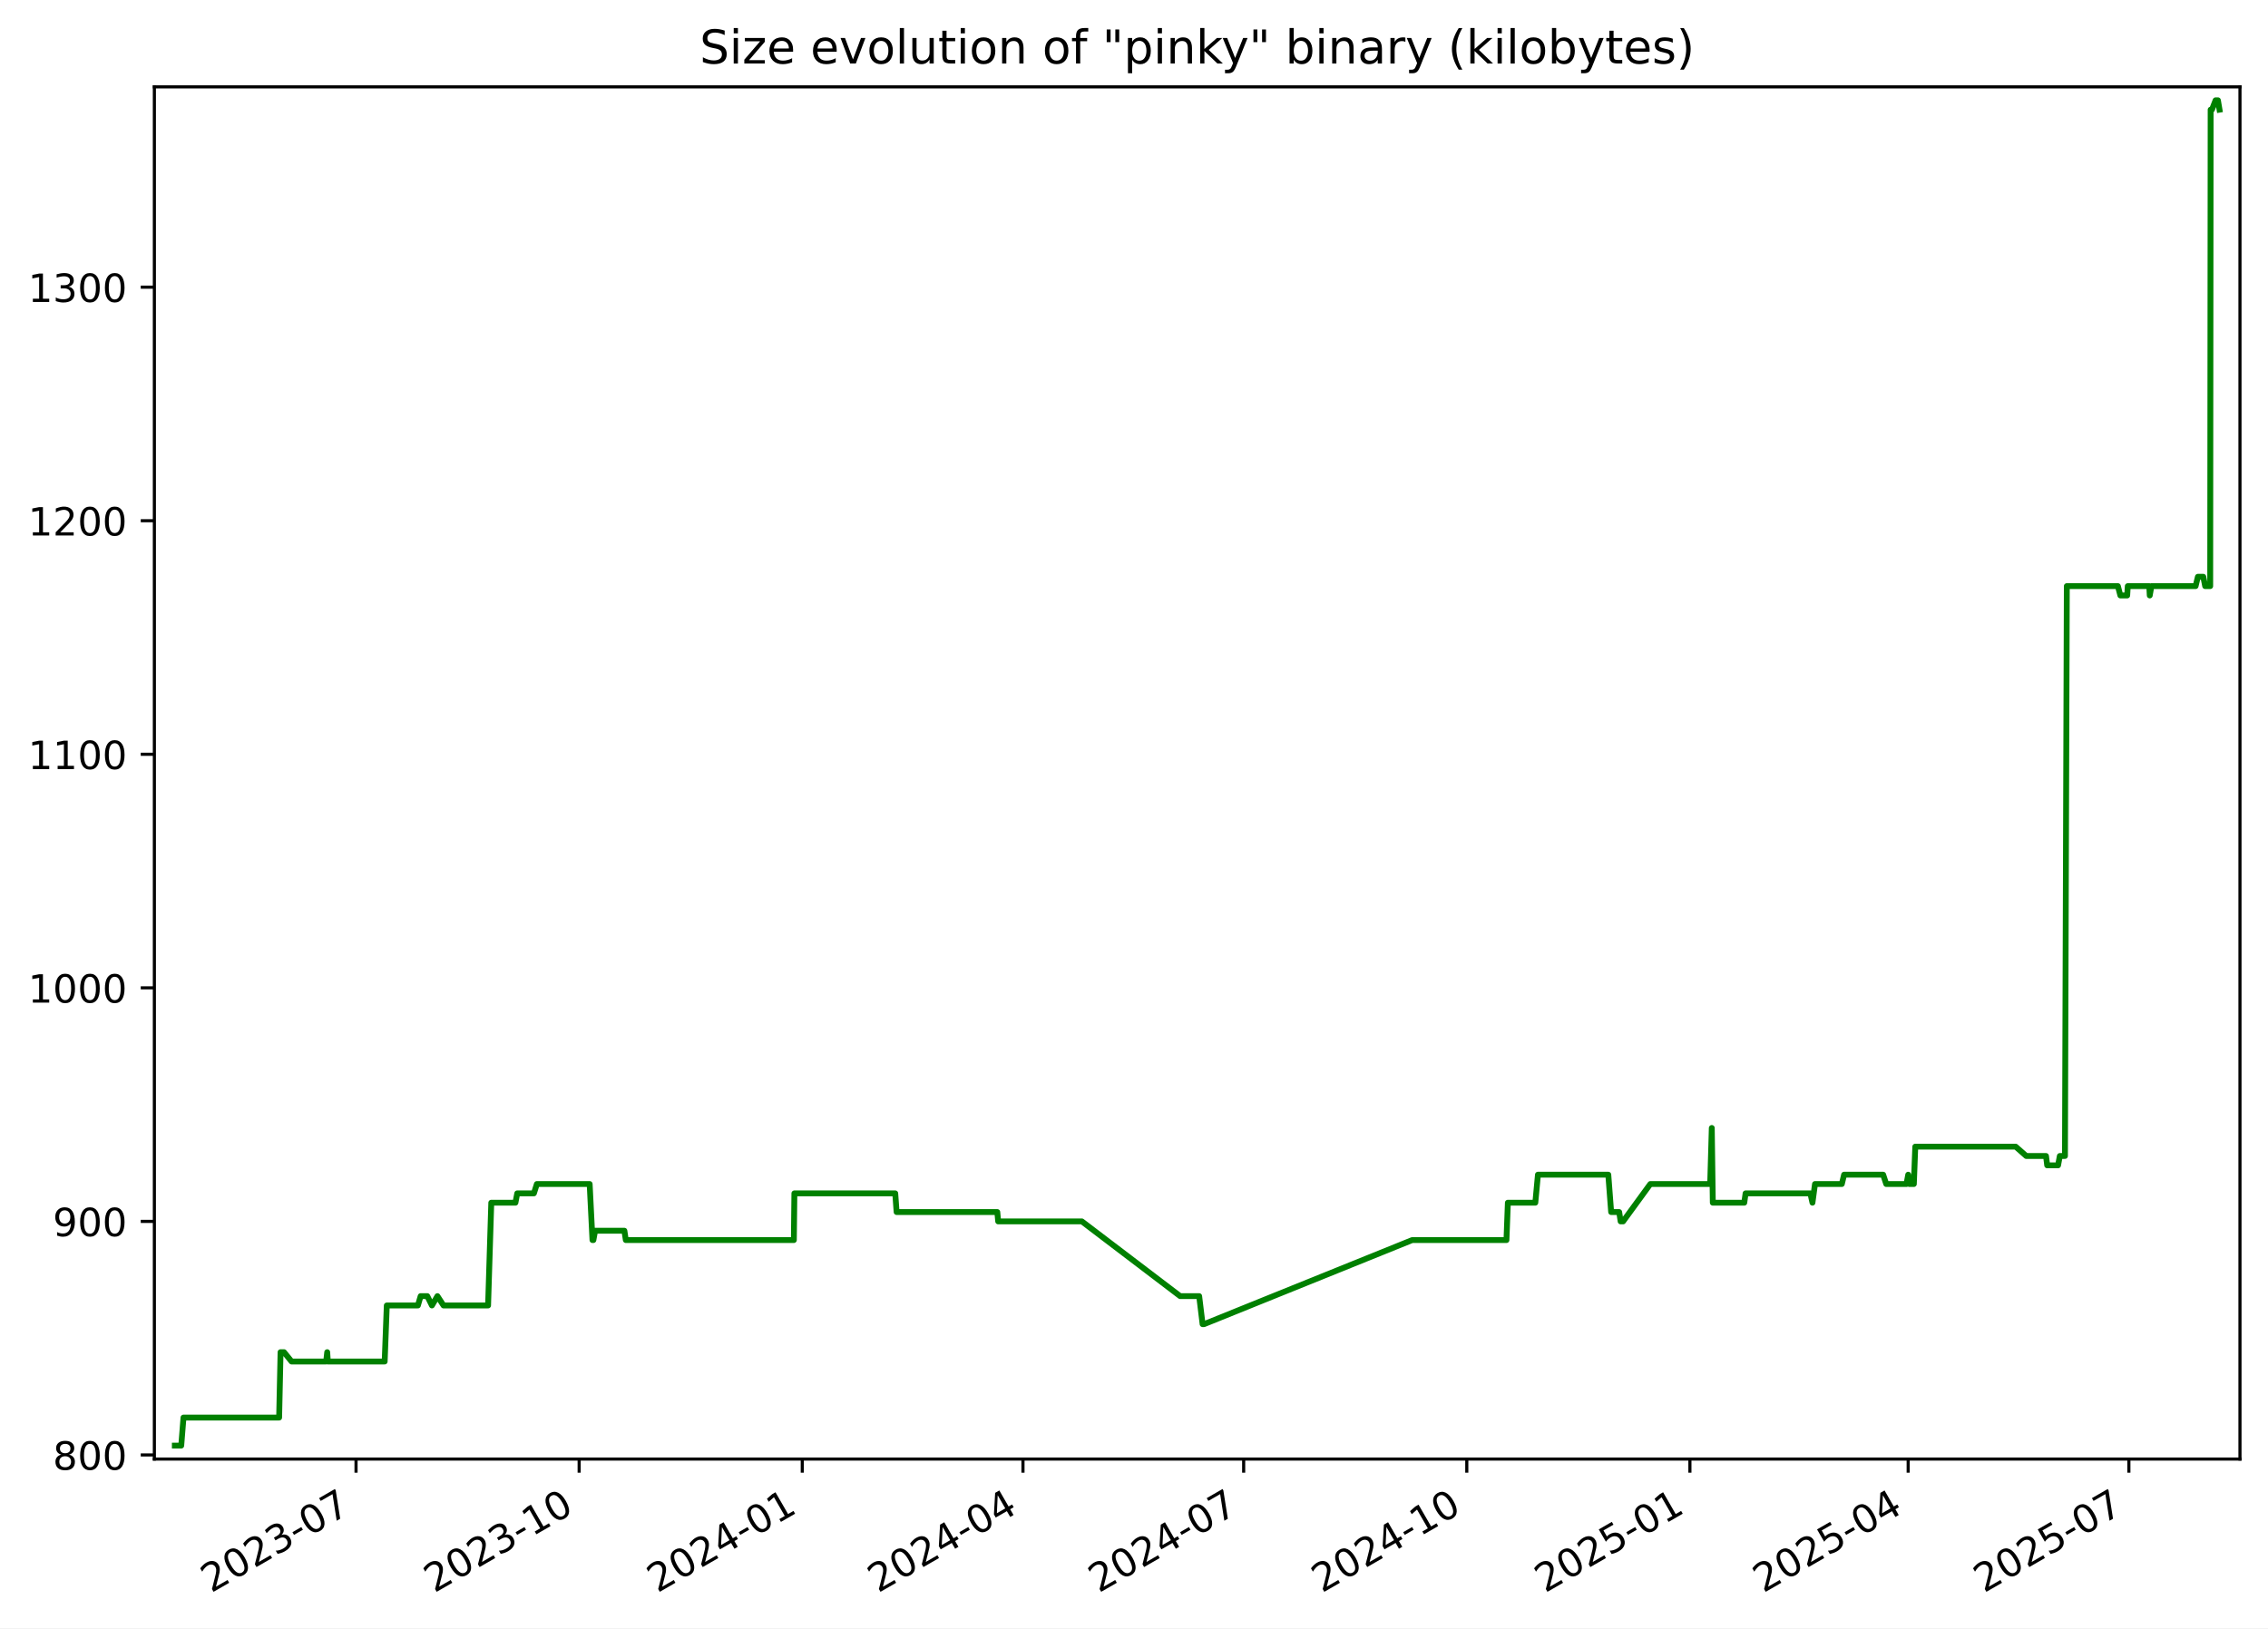
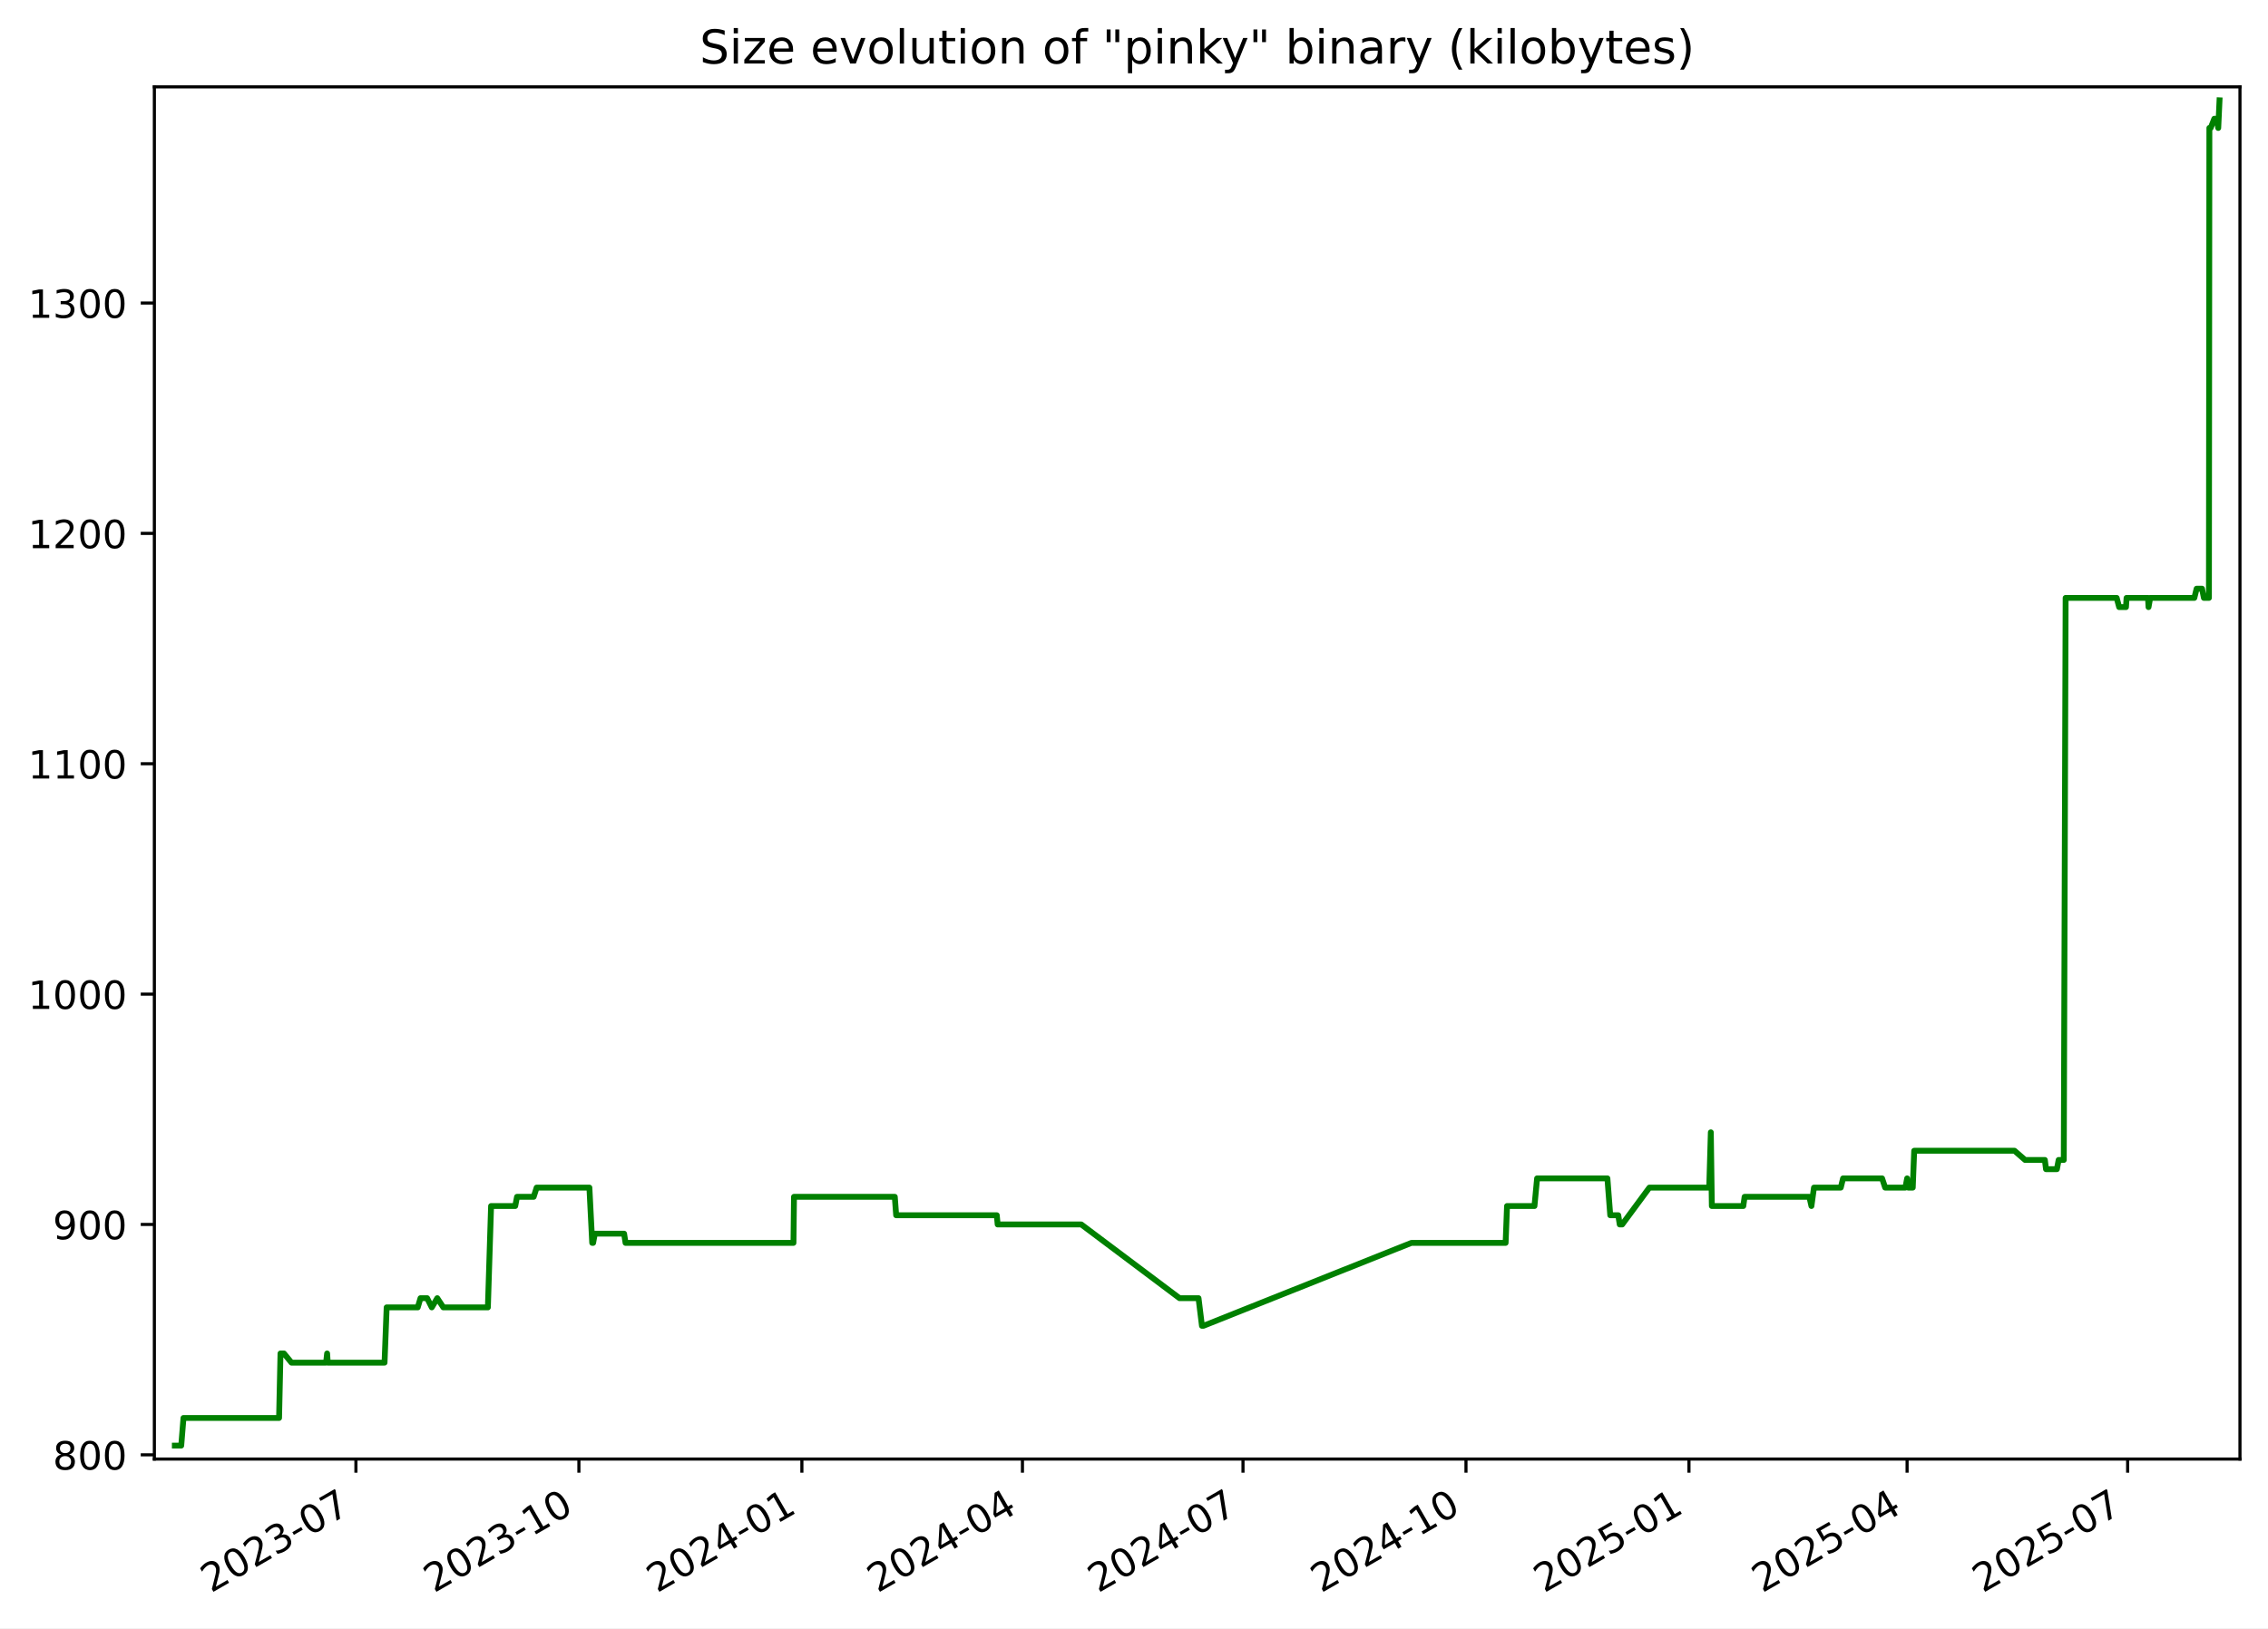
<svg xmlns="http://www.w3.org/2000/svg" xmlns:xlink="http://www.w3.org/1999/xlink" width="582.53pt" height="418.303pt" viewBox="0 0 582.53 418.303" version="1.1">
  <defs>
    <style type="text/css">*{stroke-linejoin: round; stroke-linecap: butt}</style>
  </defs>
  <g id="figure_1">
    <g id="patch_1">
      <path d="M -0 418.303  L 582.53 418.303  L 582.53 0  L -0 0  z " style="fill: #ffffff" />
    </g>
    <g id="axes_1">
      <g id="patch_2">
        <path d="M 39.65 374.83  L 575.33 374.83  L 575.33 22.318  L 39.65 22.318  z " style="fill: #ffffff" />
      </g>
      <g id="matplotlib.axis_1">
        <g id="xtick_1">
          <g id="line2d_1">
            <defs>
-               <path id="m94efa4497b" d="M 0 0  L 0 3.5  " style="stroke: #000000; stroke-width: 0.8" />
+               <path id="m13ea862fa1" d="M 0 0  L 0 3.5  " style="stroke: #000000; stroke-width: 0.8" />
            </defs>
            <g>
-               <use xlink:href="#m94efa4497b" x="91.446" y="374.83" style="stroke: #000000; stroke-width: 0.8" />
+               <use xlink:href="#m13ea862fa1" x="91.417" y="374.83" style="stroke: #000000; stroke-width: 0.8" />
            </g>
          </g>
          <g id="text_1">
-             <g transform="translate(54.22134 409.302) rotate(-30) scale(0.1 -0.1)">
+             <g transform="translate(54.19226 409.302) rotate(-30) scale(0.1 -0.1)">
              <defs>
                <path id="DejaVuSans-32" d="M 1228 531  L 3431 531  L 3431 0  L 469 0  L 469 531  Q 828 903 1448 1529  Q 2069 2156 2228 2338  Q 2531 2678 2651 2914  Q 2772 3150 2772 3378  Q 2772 3750 2511 3984  Q 2250 4219 1831 4219  Q 1534 4219 1204 4116  Q 875 4013 500 3803  L 500 4441  Q 881 4594 1212 4672  Q 1544 4750 1819 4750  Q 2544 4750 2975 4387  Q 3406 4025 3406 3419  Q 3406 3131 3298 2873  Q 3191 2616 2906 2266  Q 2828 2175 2409 1742  Q 1991 1309 1228 531  z " transform="scale(0.015625)" />
                <path id="DejaVuSans-30" d="M 2034 4250  Q 1547 4250 1301 3770  Q 1056 3291 1056 2328  Q 1056 1369 1301 889  Q 1547 409 2034 409  Q 2525 409 2770 889  Q 3016 1369 3016 2328  Q 3016 3291 2770 3770  Q 2525 4250 2034 4250  z M 2034 4750  Q 2819 4750 3233 4129  Q 3647 3509 3647 2328  Q 3647 1150 3233 529  Q 2819 -91 2034 -91  Q 1250 -91 836 529  Q 422 1150 422 2328  Q 422 3509 836 4129  Q 1250 4750 2034 4750  z " transform="scale(0.015625)" />
                <path id="DejaVuSans-33" d="M 2597 2516  Q 3050 2419 3304 2112  Q 3559 1806 3559 1356  Q 3559 666 3084 287  Q 2609 -91 1734 -91  Q 1441 -91 1130 -33  Q 819 25 488 141  L 488 750  Q 750 597 1062 519  Q 1375 441 1716 441  Q 2309 441 2620 675  Q 2931 909 2931 1356  Q 2931 1769 2642 2001  Q 2353 2234 1838 2234  L 1294 2234  L 1294 2753  L 1863 2753  Q 2328 2753 2575 2939  Q 2822 3125 2822 3475  Q 2822 3834 2567 4026  Q 2313 4219 1838 4219  Q 1578 4219 1281 4162  Q 984 4106 628 3988  L 628 4550  Q 988 4650 1302 4700  Q 1616 4750 1894 4750  Q 2613 4750 3031 4423  Q 3450 4097 3450 3541  Q 3450 3153 3228 2886  Q 3006 2619 2597 2516  z " transform="scale(0.015625)" />
                <path id="DejaVuSans-2d" d="M 313 2009  L 1997 2009  L 1997 1497  L 313 1497  L 313 2009  z " transform="scale(0.015625)" />
                <path id="DejaVuSans-37" d="M 525 4666  L 3525 4666  L 3525 4397  L 1831 0  L 1172 0  L 2766 4134  L 525 4134  L 525 4666  z " transform="scale(0.015625)" />
              </defs>
              <use xlink:href="#DejaVuSans-32" />
              <use xlink:href="#DejaVuSans-30" x="63.623" />
              <use xlink:href="#DejaVuSans-32" x="127.246" />
              <use xlink:href="#DejaVuSans-33" x="190.869" />
              <use xlink:href="#DejaVuSans-2d" x="254.492" />
              <use xlink:href="#DejaVuSans-30" x="290.576" />
              <use xlink:href="#DejaVuSans-37" x="354.199" />
            </g>
          </g>
        </g>
        <g id="xtick_2">
          <g id="line2d_2">
            <g>
-               <use xlink:href="#m94efa4497b" x="148.754" y="374.83" style="stroke: #000000; stroke-width: 0.8" />
+               <use xlink:href="#m13ea862fa1" x="148.689" y="374.83" style="stroke: #000000; stroke-width: 0.8" />
            </g>
          </g>
          <g id="text_2">
-             <g transform="translate(111.5293 409.302) rotate(-30) scale(0.1 -0.1)">
+             <g transform="translate(111.4644 409.302) rotate(-30) scale(0.1 -0.1)">
              <defs>
                <path id="DejaVuSans-31" d="M 794 531  L 1825 531  L 1825 4091  L 703 3866  L 703 4441  L 1819 4666  L 2450 4666  L 2450 531  L 3481 531  L 3481 0  L 794 0  L 794 531  z " transform="scale(0.015625)" />
              </defs>
              <use xlink:href="#DejaVuSans-32" />
              <use xlink:href="#DejaVuSans-30" x="63.623" />
              <use xlink:href="#DejaVuSans-32" x="127.246" />
              <use xlink:href="#DejaVuSans-33" x="190.869" />
              <use xlink:href="#DejaVuSans-2d" x="254.492" />
              <use xlink:href="#DejaVuSans-31" x="290.576" />
              <use xlink:href="#DejaVuSans-30" x="354.199" />
            </g>
          </g>
        </g>
        <g id="xtick_3">
          <g id="line2d_3">
            <g>
-               <use xlink:href="#m94efa4497b" x="206.062" y="374.83" style="stroke: #000000; stroke-width: 0.8" />
+               <use xlink:href="#m13ea862fa1" x="205.961" y="374.83" style="stroke: #000000; stroke-width: 0.8" />
            </g>
          </g>
          <g id="text_3">
-             <g transform="translate(168.8373 409.302) rotate(-30) scale(0.1 -0.1)">
+             <g transform="translate(168.7366 409.302) rotate(-30) scale(0.1 -0.1)">
              <defs>
                <path id="DejaVuSans-34" d="M 2419 4116  L 825 1625  L 2419 1625  L 2419 4116  z M 2253 4666  L 3047 4666  L 3047 1625  L 3713 1625  L 3713 1100  L 3047 1100  L 3047 0  L 2419 0  L 2419 1100  L 313 1100  L 313 1709  L 2253 4666  z " transform="scale(0.015625)" />
              </defs>
              <use xlink:href="#DejaVuSans-32" />
              <use xlink:href="#DejaVuSans-30" x="63.623" />
              <use xlink:href="#DejaVuSans-32" x="127.246" />
              <use xlink:href="#DejaVuSans-34" x="190.869" />
              <use xlink:href="#DejaVuSans-2d" x="254.492" />
              <use xlink:href="#DejaVuSans-30" x="290.576" />
              <use xlink:href="#DejaVuSans-31" x="354.199" />
            </g>
          </g>
        </g>
        <g id="xtick_4">
          <g id="line2d_4">
            <g>
-               <use xlink:href="#m94efa4497b" x="262.747" y="374.83" style="stroke: #000000; stroke-width: 0.8" />
+               <use xlink:href="#m13ea862fa1" x="262.611" y="374.83" style="stroke: #000000; stroke-width: 0.8" />
            </g>
          </g>
          <g id="text_4">
-             <g transform="translate(225.5223 409.302) rotate(-30) scale(0.1 -0.1)">
+             <g transform="translate(225.3862 409.302) rotate(-30) scale(0.1 -0.1)">
              <use xlink:href="#DejaVuSans-32" />
              <use xlink:href="#DejaVuSans-30" x="63.623" />
              <use xlink:href="#DejaVuSans-32" x="127.246" />
              <use xlink:href="#DejaVuSans-34" x="190.869" />
              <use xlink:href="#DejaVuSans-2d" x="254.492" />
              <use xlink:href="#DejaVuSans-30" x="290.576" />
              <use xlink:href="#DejaVuSans-34" x="354.199" />
            </g>
          </g>
        </g>
        <g id="xtick_5">
          <g id="line2d_5">
            <g>
-               <use xlink:href="#m94efa4497b" x="319.432" y="374.83" style="stroke: #000000; stroke-width: 0.8" />
+               <use xlink:href="#m13ea862fa1" x="319.261" y="374.83" style="stroke: #000000; stroke-width: 0.8" />
            </g>
          </g>
          <g id="text_5">
-             <g transform="translate(282.2074 409.302) rotate(-30) scale(0.1 -0.1)">
+             <g transform="translate(282.0359 409.302) rotate(-30) scale(0.1 -0.1)">
              <use xlink:href="#DejaVuSans-32" />
              <use xlink:href="#DejaVuSans-30" x="63.623" />
              <use xlink:href="#DejaVuSans-32" x="127.246" />
              <use xlink:href="#DejaVuSans-34" x="190.869" />
              <use xlink:href="#DejaVuSans-2d" x="254.492" />
              <use xlink:href="#DejaVuSans-30" x="290.576" />
              <use xlink:href="#DejaVuSans-37" x="354.199" />
            </g>
          </g>
        </g>
        <g id="xtick_6">
          <g id="line2d_6">
            <g>
-               <use xlink:href="#m94efa4497b" x="376.74" y="374.83" style="stroke: #000000; stroke-width: 0.8" />
+               <use xlink:href="#m13ea862fa1" x="376.533" y="374.83" style="stroke: #000000; stroke-width: 0.8" />
            </g>
          </g>
          <g id="text_6">
-             <g transform="translate(339.5153 409.302) rotate(-30) scale(0.1 -0.1)">
+             <g transform="translate(339.308 409.302) rotate(-30) scale(0.1 -0.1)">
              <use xlink:href="#DejaVuSans-32" />
              <use xlink:href="#DejaVuSans-30" x="63.623" />
              <use xlink:href="#DejaVuSans-32" x="127.246" />
              <use xlink:href="#DejaVuSans-34" x="190.869" />
              <use xlink:href="#DejaVuSans-2d" x="254.492" />
              <use xlink:href="#DejaVuSans-31" x="290.576" />
              <use xlink:href="#DejaVuSans-30" x="354.199" />
            </g>
          </g>
        </g>
        <g id="xtick_7">
          <g id="line2d_7">
            <g>
-               <use xlink:href="#m94efa4497b" x="434.048" y="374.83" style="stroke: #000000; stroke-width: 0.8" />
+               <use xlink:href="#m13ea862fa1" x="433.805" y="374.83" style="stroke: #000000; stroke-width: 0.8" />
            </g>
          </g>
          <g id="text_7">
-             <g transform="translate(396.8233 409.302) rotate(-30) scale(0.1 -0.1)">
+             <g transform="translate(396.5802 409.302) rotate(-30) scale(0.1 -0.1)">
              <defs>
                <path id="DejaVuSans-35" d="M 691 4666  L 3169 4666  L 3169 4134  L 1269 4134  L 1269 2991  Q 1406 3038 1543 3061  Q 1681 3084 1819 3084  Q 2600 3084 3056 2656  Q 3513 2228 3513 1497  Q 3513 744 3044 326  Q 2575 -91 1722 -91  Q 1428 -91 1123 -41  Q 819 9 494 109  L 494 744  Q 775 591 1075 516  Q 1375 441 1709 441  Q 2250 441 2565 725  Q 2881 1009 2881 1497  Q 2881 1984 2565 2268  Q 2250 2553 1709 2553  Q 1456 2553 1204 2497  Q 953 2441 691 2322  L 691 4666  z " transform="scale(0.015625)" />
              </defs>
              <use xlink:href="#DejaVuSans-32" />
              <use xlink:href="#DejaVuSans-30" x="63.623" />
              <use xlink:href="#DejaVuSans-32" x="127.246" />
              <use xlink:href="#DejaVuSans-35" x="190.869" />
              <use xlink:href="#DejaVuSans-2d" x="254.492" />
              <use xlink:href="#DejaVuSans-30" x="290.576" />
              <use xlink:href="#DejaVuSans-31" x="354.199" />
            </g>
          </g>
        </g>
        <g id="xtick_8">
          <g id="line2d_8">
            <g>
-               <use xlink:href="#m94efa4497b" x="490.11" y="374.83" style="stroke: #000000; stroke-width: 0.8" />
+               <use xlink:href="#m13ea862fa1" x="489.832" y="374.83" style="stroke: #000000; stroke-width: 0.8" />
            </g>
          </g>
          <g id="text_8">
-             <g transform="translate(452.8854 409.302) rotate(-30) scale(0.1 -0.1)">
+             <g transform="translate(452.6073 409.302) rotate(-30) scale(0.1 -0.1)">
              <use xlink:href="#DejaVuSans-32" />
              <use xlink:href="#DejaVuSans-30" x="63.623" />
              <use xlink:href="#DejaVuSans-32" x="127.246" />
              <use xlink:href="#DejaVuSans-35" x="190.869" />
              <use xlink:href="#DejaVuSans-2d" x="254.492" />
              <use xlink:href="#DejaVuSans-30" x="290.576" />
              <use xlink:href="#DejaVuSans-34" x="354.199" />
            </g>
          </g>
        </g>
        <g id="xtick_9">
          <g id="line2d_9">
            <g>
-               <use xlink:href="#m94efa4497b" x="546.795" y="374.83" style="stroke: #000000; stroke-width: 0.8" />
+               <use xlink:href="#m13ea862fa1" x="546.482" y="374.83" style="stroke: #000000; stroke-width: 0.8" />
            </g>
          </g>
          <g id="text_9">
-             <g transform="translate(509.5705 409.302) rotate(-30) scale(0.1 -0.1)">
+             <g transform="translate(509.2569 409.302) rotate(-30) scale(0.1 -0.1)">
              <use xlink:href="#DejaVuSans-32" />
              <use xlink:href="#DejaVuSans-30" x="63.623" />
              <use xlink:href="#DejaVuSans-32" x="127.246" />
              <use xlink:href="#DejaVuSans-35" x="190.869" />
              <use xlink:href="#DejaVuSans-2d" x="254.492" />
              <use xlink:href="#DejaVuSans-30" x="290.576" />
              <use xlink:href="#DejaVuSans-37" x="354.199" />
            </g>
          </g>
        </g>
      </g>
      <g id="matplotlib.axis_2">
        <g id="ytick_1">
          <g id="line2d_10">
            <defs>
-               <path id="m22da57ebf4" d="M 0 0  L -3.5 0  " style="stroke: #000000; stroke-width: 0.8" />
+               <path id="me4a9ee851f" d="M 0 0  L -3.5 0  " style="stroke: #000000; stroke-width: 0.8" />
            </defs>
            <g>
-               <use xlink:href="#m22da57ebf4" x="39.65" y="373.774" style="stroke: #000000; stroke-width: 0.8" />
+               <use xlink:href="#me4a9ee851f" x="39.65" y="373.741" style="stroke: #000000; stroke-width: 0.8" />
            </g>
          </g>
          <g id="text_10">
-             <g transform="translate(13.5625 377.5733) scale(0.1 -0.1)">
+             <g transform="translate(13.5625 377.5405) scale(0.1 -0.1)">
              <defs>
                <path id="DejaVuSans-38" d="M 2034 2216  Q 1584 2216 1326 1975  Q 1069 1734 1069 1313  Q 1069 891 1326 650  Q 1584 409 2034 409  Q 2484 409 2743 651  Q 3003 894 3003 1313  Q 3003 1734 2745 1975  Q 2488 2216 2034 2216  z M 1403 2484  Q 997 2584 770 2862  Q 544 3141 544 3541  Q 544 4100 942 4425  Q 1341 4750 2034 4750  Q 2731 4750 3128 4425  Q 3525 4100 3525 3541  Q 3525 3141 3298 2862  Q 3072 2584 2669 2484  Q 3125 2378 3379 2068  Q 3634 1759 3634 1313  Q 3634 634 3220 271  Q 2806 -91 2034 -91  Q 1263 -91 848 271  Q 434 634 434 1313  Q 434 1759 690 2068  Q 947 2378 1403 2484  z M 1172 3481  Q 1172 3119 1398 2916  Q 1625 2713 2034 2713  Q 2441 2713 2670 2916  Q 2900 3119 2900 3481  Q 2900 3844 2670 4047  Q 2441 4250 2034 4250  Q 1625 4250 1398 4047  Q 1172 3844 1172 3481  z " transform="scale(0.015625)" />
              </defs>
              <use xlink:href="#DejaVuSans-38" />
              <use xlink:href="#DejaVuSans-30" x="63.623" />
              <use xlink:href="#DejaVuSans-30" x="127.246" />
            </g>
          </g>
        </g>
        <g id="ytick_2">
          <g id="line2d_11">
            <g>
-               <use xlink:href="#m22da57ebf4" x="39.65" y="313.774" style="stroke: #000000; stroke-width: 0.8" />
+               <use xlink:href="#me4a9ee851f" x="39.65" y="314.563" style="stroke: #000000; stroke-width: 0.8" />
            </g>
          </g>
          <g id="text_11">
-             <g transform="translate(13.5625 317.5733) scale(0.1 -0.1)">
+             <g transform="translate(13.5625 318.3624) scale(0.1 -0.1)">
              <defs>
                <path id="DejaVuSans-39" d="M 703 97  L 703 672  Q 941 559 1184 500  Q 1428 441 1663 441  Q 2288 441 2617 861  Q 2947 1281 2994 2138  Q 2813 1869 2534 1725  Q 2256 1581 1919 1581  Q 1219 1581 811 2004  Q 403 2428 403 3163  Q 403 3881 828 4315  Q 1253 4750 1959 4750  Q 2769 4750 3195 4129  Q 3622 3509 3622 2328  Q 3622 1225 3098 567  Q 2575 -91 1691 -91  Q 1453 -91 1209 -44  Q 966 3 703 97  z M 1959 2075  Q 2384 2075 2632 2365  Q 2881 2656 2881 3163  Q 2881 3666 2632 3958  Q 2384 4250 1959 4250  Q 1534 4250 1286 3958  Q 1038 3666 1038 3163  Q 1038 2656 1286 2365  Q 1534 2075 1959 2075  z " transform="scale(0.015625)" />
              </defs>
              <use xlink:href="#DejaVuSans-39" />
              <use xlink:href="#DejaVuSans-30" x="63.623" />
              <use xlink:href="#DejaVuSans-30" x="127.246" />
            </g>
          </g>
        </g>
        <g id="ytick_3">
          <g id="line2d_12">
            <g>
-               <use xlink:href="#m22da57ebf4" x="39.65" y="253.774" style="stroke: #000000; stroke-width: 0.8" />
+               <use xlink:href="#me4a9ee851f" x="39.65" y="255.385" style="stroke: #000000; stroke-width: 0.8" />
            </g>
          </g>
          <g id="text_12">
-             <g transform="translate(7.2 257.5733) scale(0.1 -0.1)">
+             <g transform="translate(7.2 259.1843) scale(0.1 -0.1)">
              <use xlink:href="#DejaVuSans-31" />
              <use xlink:href="#DejaVuSans-30" x="63.623" />
              <use xlink:href="#DejaVuSans-30" x="127.246" />
              <use xlink:href="#DejaVuSans-30" x="190.869" />
            </g>
          </g>
        </g>
        <g id="ytick_4">
          <g id="line2d_13">
            <g>
-               <use xlink:href="#m22da57ebf4" x="39.65" y="193.774" style="stroke: #000000; stroke-width: 0.8" />
+               <use xlink:href="#me4a9ee851f" x="39.65" y="196.207" style="stroke: #000000; stroke-width: 0.8" />
            </g>
          </g>
          <g id="text_13">
-             <g transform="translate(7.2 197.5733) scale(0.1 -0.1)">
+             <g transform="translate(7.2 200.0062) scale(0.1 -0.1)">
              <use xlink:href="#DejaVuSans-31" />
              <use xlink:href="#DejaVuSans-31" x="63.623" />
              <use xlink:href="#DejaVuSans-30" x="127.246" />
              <use xlink:href="#DejaVuSans-30" x="190.869" />
            </g>
          </g>
        </g>
        <g id="ytick_5">
          <g id="line2d_14">
            <g>
-               <use xlink:href="#m22da57ebf4" x="39.65" y="133.774" style="stroke: #000000; stroke-width: 0.8" />
+               <use xlink:href="#me4a9ee851f" x="39.65" y="137.029" style="stroke: #000000; stroke-width: 0.8" />
            </g>
          </g>
          <g id="text_14">
-             <g transform="translate(7.2 137.5733) scale(0.1 -0.1)">
+             <g transform="translate(7.2 140.8281) scale(0.1 -0.1)">
              <use xlink:href="#DejaVuSans-31" />
              <use xlink:href="#DejaVuSans-32" x="63.623" />
              <use xlink:href="#DejaVuSans-30" x="127.246" />
              <use xlink:href="#DejaVuSans-30" x="190.869" />
            </g>
          </g>
        </g>
        <g id="ytick_6">
          <g id="line2d_15">
            <g>
-               <use xlink:href="#m22da57ebf4" x="39.65" y="73.774" style="stroke: #000000; stroke-width: 0.8" />
+               <use xlink:href="#me4a9ee851f" x="39.65" y="77.851" style="stroke: #000000; stroke-width: 0.8" />
            </g>
          </g>
          <g id="text_15">
-             <g transform="translate(7.2 77.57334) scale(0.1 -0.1)">
+             <g transform="translate(7.2 81.65006) scale(0.1 -0.1)">
              <use xlink:href="#DejaVuSans-31" />
              <use xlink:href="#DejaVuSans-33" x="63.623" />
              <use xlink:href="#DejaVuSans-30" x="127.246" />
              <use xlink:href="#DejaVuSans-30" x="190.869" />
            </g>
          </g>
        </g>
      </g>
      <g id="line2d_16">
-         <path d="M 44.902 371.374  L 46.551 371.374  L 47.128 364.174  L 71.695 364.174  L 72.06 347.374  L 72.95 347.374  L 74.892 349.774  L 83.779 349.774  L 84.044 347.374  L 84.201 349.774  L 98.803 349.774  L 99.345 335.374  L 107.335 335.374  L 108.042 332.974  L 109.747 332.974  L 110.941 335.374  L 112.353 332.974  L 113.918 335.374  L 125.363 335.374  L 126.183 308.974  L 132.39 308.974  L 132.848 306.574  L 137.132 306.574  L 137.893 304.174  L 151.452 304.174  L 152.174 318.574  L 152.411 318.574  L 152.848 316.174  L 160.374 316.174  L 160.739 318.574  L 203.9 318.574  L 204.035 306.574  L 229.942 306.574  L 230.291 311.374  L 256.156 311.374  L 256.378 313.774  L 277.872 313.774  L 303.119 332.974  L 308.005 332.974  L 308.883 340.174  L 309.262 340.174  L 362.715 318.574  L 386.929 318.574  L 387.291 308.974  L 394.343 308.974  L 395.016 301.774  L 413.088 301.774  L 413.82 311.374  L 415.882 311.374  L 416.253 313.774  L 416.886 313.774  L 423.883 304.174  L 439.253 304.174  L 439.668 289.774  L 439.93 308.974  L 448.013 308.974  L 448.347 306.574  L 464.983 306.574  L 465.523 308.974  L 466.177 304.174  L 473.066 304.174  L 473.652 301.774  L 483.684 301.774  L 484.471 304.174  L 489.672 304.174  L 490.121 301.774  L 490.397 304.174  L 491.567 304.174  L 491.934 294.574  L 517.72 294.574  L 520.441 296.974  L 525.516 296.974  L 525.815 299.374  L 528.609 299.374  L 529.06 296.974  L 530.382 296.974  L 530.855 150.574  L 543.975 150.574  L 544.611 152.974  L 546.367 152.974  L 546.513 150.574  L 552.035 150.574  L 552.16 152.974  L 552.588 150.574  L 563.934 150.574  L 564.522 148.174  L 565.91 148.174  L 566.393 150.574  L 567.686 150.574  L 567.797 28.174  L 568.133 28.174  L 569.062 25.774  L 569.673 25.774  L 570.078 28.174  L 570.078 28.174  " clip-path="url(#p3abb5793bd)" style="fill: none; stroke: #008000; stroke-width: 1.5; stroke-linecap: square" />
+         <path d="M 44.902 371.374  L 46.55 371.374  L 47.126 364.273  L 71.679 364.273  L 72.043 347.703  L 72.933 347.703  L 74.873 350.07  L 83.755 350.07  L 84.019 347.703  L 84.177 350.07  L 98.769 350.07  L 99.311 335.867  L 107.296 335.867  L 108.003 333.5  L 109.706 333.5  L 110.9 335.867  L 112.311 333.5  L 113.875 335.867  L 125.312 335.867  L 126.132 309.829  L 132.336 309.829  L 132.793 307.462  L 137.074 307.462  L 137.835 305.095  L 151.385 305.095  L 152.107 319.297  L 152.343 319.297  L 152.781 316.93  L 160.301 316.93  L 160.667 319.297  L 203.801 319.297  L 203.935 307.462  L 229.826 307.462  L 230.176 312.196  L 256.024 312.196  L 256.246 314.563  L 277.727 314.563  L 302.958 333.5  L 307.841 333.5  L 308.718 340.602  L 309.097 340.602  L 362.517 319.297  L 386.715 319.297  L 387.078 309.829  L 394.124 309.829  L 394.798 302.728  L 412.858 302.728  L 413.589 312.196  L 415.651 312.196  L 416.021 314.563  L 416.654 314.563  L 423.646 305.095  L 439.007 305.095  L 439.422 290.892  L 439.683 309.829  L 447.762 309.829  L 448.095 307.462  L 464.72 307.462  L 465.26 309.829  L 465.914 305.095  L 472.798 305.095  L 473.384 302.728  L 483.41 302.728  L 484.197 305.095  L 489.394 305.095  L 489.843 302.728  L 490.119 305.095  L 491.288 305.095  L 491.655 295.626  L 517.424 295.626  L 520.144 297.993  L 525.216 297.993  L 525.515 300.36  L 528.307 300.36  L 528.757 297.993  L 530.079 297.993  L 530.551 153.599  L 543.663 153.599  L 544.299 155.966  L 546.054 155.966  L 546.2 153.599  L 551.718 153.599  L 551.843 155.966  L 552.271 153.599  L 563.61 153.599  L 564.198 151.232  L 565.584 151.232  L 566.067 153.599  L 567.36 153.599  L 567.471 32.875  L 567.806 32.875  L 568.734 30.508  L 569.346 30.508  L 569.75 32.875  L 570.078 25.774  L 570.078 25.774  " clip-path="url(#pd708cbfab3)" style="fill: none; stroke: #008000; stroke-width: 1.5; stroke-linecap: square" />
      </g>
      <g id="patch_3">
        <path d="M 39.65 374.83  L 39.65 22.318  " style="fill: none; stroke: #000000; stroke-width: 0.8; stroke-linejoin: miter; stroke-linecap: square" />
      </g>
      <g id="patch_4">
        <path d="M 575.33 374.83  L 575.33 22.318  " style="fill: none; stroke: #000000; stroke-width: 0.8; stroke-linejoin: miter; stroke-linecap: square" />
      </g>
      <g id="patch_5">
        <path d="M 39.65 374.83  L 575.33 374.83  " style="fill: none; stroke: #000000; stroke-width: 0.8; stroke-linejoin: miter; stroke-linecap: square" />
      </g>
      <g id="patch_6">
        <path d="M 39.65 22.318  L 575.33 22.318  " style="fill: none; stroke: #000000; stroke-width: 0.8; stroke-linejoin: miter; stroke-linecap: square" />
      </g>
      <g id="text_16">
        <g transform="translate(179.7078 16.31812) scale(0.12 -0.12)">
          <defs>
            <path id="DejaVuSans-53" d="M 3425 4513  L 3425 3897  Q 3066 4069 2747 4153  Q 2428 4238 2131 4238  Q 1616 4238 1336 4038  Q 1056 3838 1056 3469  Q 1056 3159 1242 3001  Q 1428 2844 1947 2747  L 2328 2669  Q 3034 2534 3370 2195  Q 3706 1856 3706 1288  Q 3706 609 3251 259  Q 2797 -91 1919 -91  Q 1588 -91 1214 -16  Q 841 59 441 206  L 441 856  Q 825 641 1194 531  Q 1563 422 1919 422  Q 2459 422 2753 634  Q 3047 847 3047 1241  Q 3047 1584 2836 1778  Q 2625 1972 2144 2069  L 1759 2144  Q 1053 2284 737 2584  Q 422 2884 422 3419  Q 422 4038 858 4394  Q 1294 4750 2059 4750  Q 2388 4750 2728 4690  Q 3069 4631 3425 4513  z " transform="scale(0.015625)" />
            <path id="DejaVuSans-69" d="M 603 3500  L 1178 3500  L 1178 0  L 603 0  L 603 3500  z M 603 4863  L 1178 4863  L 1178 4134  L 603 4134  L 603 4863  z " transform="scale(0.015625)" />
            <path id="DejaVuSans-7a" d="M 353 3500  L 3084 3500  L 3084 2975  L 922 459  L 3084 459  L 3084 0  L 275 0  L 275 525  L 2438 3041  L 353 3041  L 353 3500  z " transform="scale(0.015625)" />
            <path id="DejaVuSans-65" d="M 3597 1894  L 3597 1613  L 953 1613  Q 991 1019 1311 708  Q 1631 397 2203 397  Q 2534 397 2845 478  Q 3156 559 3463 722  L 3463 178  Q 3153 47 2828 -22  Q 2503 -91 2169 -91  Q 1331 -91 842 396  Q 353 884 353 1716  Q 353 2575 817 3079  Q 1281 3584 2069 3584  Q 2775 3584 3186 3129  Q 3597 2675 3597 1894  z M 3022 2063  Q 3016 2534 2758 2815  Q 2500 3097 2075 3097  Q 1594 3097 1305 2825  Q 1016 2553 972 2059  L 3022 2063  z " transform="scale(0.015625)" />
            <path id="DejaVuSans-20" transform="scale(0.015625)" />
            <path id="DejaVuSans-76" d="M 191 3500  L 800 3500  L 1894 563  L 2988 3500  L 3597 3500  L 2284 0  L 1503 0  L 191 3500  z " transform="scale(0.015625)" />
            <path id="DejaVuSans-6f" d="M 1959 3097  Q 1497 3097 1228 2736  Q 959 2375 959 1747  Q 959 1119 1226 758  Q 1494 397 1959 397  Q 2419 397 2687 759  Q 2956 1122 2956 1747  Q 2956 2369 2687 2733  Q 2419 3097 1959 3097  z M 1959 3584  Q 2709 3584 3137 3096  Q 3566 2609 3566 1747  Q 3566 888 3137 398  Q 2709 -91 1959 -91  Q 1206 -91 779 398  Q 353 888 353 1747  Q 353 2609 779 3096  Q 1206 3584 1959 3584  z " transform="scale(0.015625)" />
            <path id="DejaVuSans-6c" d="M 603 4863  L 1178 4863  L 1178 0  L 603 0  L 603 4863  z " transform="scale(0.015625)" />
            <path id="DejaVuSans-75" d="M 544 1381  L 544 3500  L 1119 3500  L 1119 1403  Q 1119 906 1312 657  Q 1506 409 1894 409  Q 2359 409 2629 706  Q 2900 1003 2900 1516  L 2900 3500  L 3475 3500  L 3475 0  L 2900 0  L 2900 538  Q 2691 219 2414 64  Q 2138 -91 1772 -91  Q 1169 -91 856 284  Q 544 659 544 1381  z M 1991 3584  L 1991 3584  z " transform="scale(0.015625)" />
            <path id="DejaVuSans-74" d="M 1172 4494  L 1172 3500  L 2356 3500  L 2356 3053  L 1172 3053  L 1172 1153  Q 1172 725 1289 603  Q 1406 481 1766 481  L 2356 481  L 2356 0  L 1766 0  Q 1100 0 847 248  Q 594 497 594 1153  L 594 3053  L 172 3053  L 172 3500  L 594 3500  L 594 4494  L 1172 4494  z " transform="scale(0.015625)" />
            <path id="DejaVuSans-6e" d="M 3513 2113  L 3513 0  L 2938 0  L 2938 2094  Q 2938 2591 2744 2837  Q 2550 3084 2163 3084  Q 1697 3084 1428 2787  Q 1159 2491 1159 1978  L 1159 0  L 581 0  L 581 3500  L 1159 3500  L 1159 2956  Q 1366 3272 1645 3428  Q 1925 3584 2291 3584  Q 2894 3584 3203 3211  Q 3513 2838 3513 2113  z " transform="scale(0.015625)" />
            <path id="DejaVuSans-66" d="M 2375 4863  L 2375 4384  L 1825 4384  Q 1516 4384 1395 4259  Q 1275 4134 1275 3809  L 1275 3500  L 2222 3500  L 2222 3053  L 1275 3053  L 1275 0  L 697 0  L 697 3053  L 147 3053  L 147 3500  L 697 3500  L 697 3744  Q 697 4328 969 4595  Q 1241 4863 1831 4863  L 2375 4863  z " transform="scale(0.015625)" />
            <path id="DejaVuSans-22" d="M 1147 4666  L 1147 2931  L 616 2931  L 616 4666  L 1147 4666  z M 2328 4666  L 2328 2931  L 1797 2931  L 1797 4666  L 2328 4666  z " transform="scale(0.015625)" />
            <path id="DejaVuSans-70" d="M 1159 525  L 1159 -1331  L 581 -1331  L 581 3500  L 1159 3500  L 1159 2969  Q 1341 3281 1617 3432  Q 1894 3584 2278 3584  Q 2916 3584 3314 3078  Q 3713 2572 3713 1747  Q 3713 922 3314 415  Q 2916 -91 2278 -91  Q 1894 -91 1617 61  Q 1341 213 1159 525  z M 3116 1747  Q 3116 2381 2855 2742  Q 2594 3103 2138 3103  Q 1681 3103 1420 2742  Q 1159 2381 1159 1747  Q 1159 1113 1420 752  Q 1681 391 2138 391  Q 2594 391 2855 752  Q 3116 1113 3116 1747  z " transform="scale(0.015625)" />
            <path id="DejaVuSans-6b" d="M 581 4863  L 1159 4863  L 1159 1991  L 2875 3500  L 3609 3500  L 1753 1863  L 3688 0  L 2938 0  L 1159 1709  L 1159 0  L 581 0  L 581 4863  z " transform="scale(0.015625)" />
            <path id="DejaVuSans-79" d="M 2059 -325  Q 1816 -950 1584 -1140  Q 1353 -1331 966 -1331  L 506 -1331  L 506 -850  L 844 -850  Q 1081 -850 1212 -737  Q 1344 -625 1503 -206  L 1606 56  L 191 3500  L 800 3500  L 1894 763  L 2988 3500  L 3597 3500  L 2059 -325  z " transform="scale(0.015625)" />
            <path id="DejaVuSans-62" d="M 3116 1747  Q 3116 2381 2855 2742  Q 2594 3103 2138 3103  Q 1681 3103 1420 2742  Q 1159 2381 1159 1747  Q 1159 1113 1420 752  Q 1681 391 2138 391  Q 2594 391 2855 752  Q 3116 1113 3116 1747  z M 1159 2969  Q 1341 3281 1617 3432  Q 1894 3584 2278 3584  Q 2916 3584 3314 3078  Q 3713 2572 3713 1747  Q 3713 922 3314 415  Q 2916 -91 2278 -91  Q 1894 -91 1617 61  Q 1341 213 1159 525  L 1159 0  L 581 0  L 581 4863  L 1159 4863  L 1159 2969  z " transform="scale(0.015625)" />
            <path id="DejaVuSans-61" d="M 2194 1759  Q 1497 1759 1228 1600  Q 959 1441 959 1056  Q 959 750 1161 570  Q 1363 391 1709 391  Q 2188 391 2477 730  Q 2766 1069 2766 1631  L 2766 1759  L 2194 1759  z M 3341 1997  L 3341 0  L 2766 0  L 2766 531  Q 2569 213 2275 61  Q 1981 -91 1556 -91  Q 1019 -91 701 211  Q 384 513 384 1019  Q 384 1609 779 1909  Q 1175 2209 1959 2209  L 2766 2209  L 2766 2266  Q 2766 2663 2505 2880  Q 2244 3097 1772 3097  Q 1472 3097 1187 3025  Q 903 2953 641 2809  L 641 3341  Q 956 3463 1253 3523  Q 1550 3584 1831 3584  Q 2591 3584 2966 3190  Q 3341 2797 3341 1997  z " transform="scale(0.015625)" />
            <path id="DejaVuSans-72" d="M 2631 2963  Q 2534 3019 2420 3045  Q 2306 3072 2169 3072  Q 1681 3072 1420 2755  Q 1159 2438 1159 1844  L 1159 0  L 581 0  L 581 3500  L 1159 3500  L 1159 2956  Q 1341 3275 1631 3429  Q 1922 3584 2338 3584  Q 2397 3584 2469 3576  Q 2541 3569 2628 3553  L 2631 2963  z " transform="scale(0.015625)" />
            <path id="DejaVuSans-28" d="M 1984 4856  Q 1566 4138 1362 3434  Q 1159 2731 1159 2009  Q 1159 1288 1364 580  Q 1569 -128 1984 -844  L 1484 -844  Q 1016 -109 783 600  Q 550 1309 550 2009  Q 550 2706 781 3412  Q 1013 4119 1484 4856  L 1984 4856  z " transform="scale(0.015625)" />
            <path id="DejaVuSans-73" d="M 2834 3397  L 2834 2853  Q 2591 2978 2328 3040  Q 2066 3103 1784 3103  Q 1356 3103 1142 2972  Q 928 2841 928 2578  Q 928 2378 1081 2264  Q 1234 2150 1697 2047  L 1894 2003  Q 2506 1872 2764 1633  Q 3022 1394 3022 966  Q 3022 478 2636 193  Q 2250 -91 1575 -91  Q 1294 -91 989 -36  Q 684 19 347 128  L 347 722  Q 666 556 975 473  Q 1284 391 1588 391  Q 1994 391 2212 530  Q 2431 669 2431 922  Q 2431 1156 2273 1281  Q 2116 1406 1581 1522  L 1381 1569  Q 847 1681 609 1914  Q 372 2147 372 2553  Q 372 3047 722 3315  Q 1072 3584 1716 3584  Q 2034 3584 2315 3537  Q 2597 3491 2834 3397  z " transform="scale(0.015625)" />
            <path id="DejaVuSans-29" d="M 513 4856  L 1013 4856  Q 1481 4119 1714 3412  Q 1947 2706 1947 2009  Q 1947 1309 1714 600  Q 1481 -109 1013 -844  L 513 -844  Q 928 -128 1133 580  Q 1338 1288 1338 2009  Q 1338 2731 1133 3434  Q 928 4138 513 4856  z " transform="scale(0.015625)" />
          </defs>
          <use xlink:href="#DejaVuSans-53" />
          <use xlink:href="#DejaVuSans-69" x="63.477" />
          <use xlink:href="#DejaVuSans-7a" x="91.26" />
          <use xlink:href="#DejaVuSans-65" x="143.75" />
          <use xlink:href="#DejaVuSans-20" x="205.273" />
          <use xlink:href="#DejaVuSans-65" x="237.061" />
          <use xlink:href="#DejaVuSans-76" x="298.584" />
          <use xlink:href="#DejaVuSans-6f" x="357.764" />
          <use xlink:href="#DejaVuSans-6c" x="418.945" />
          <use xlink:href="#DejaVuSans-75" x="446.729" />
          <use xlink:href="#DejaVuSans-74" x="510.107" />
          <use xlink:href="#DejaVuSans-69" x="549.316" />
          <use xlink:href="#DejaVuSans-6f" x="577.1" />
          <use xlink:href="#DejaVuSans-6e" x="638.281" />
          <use xlink:href="#DejaVuSans-20" x="701.66" />
          <use xlink:href="#DejaVuSans-6f" x="733.447" />
          <use xlink:href="#DejaVuSans-66" x="794.629" />
          <use xlink:href="#DejaVuSans-20" x="829.834" />
          <use xlink:href="#DejaVuSans-22" x="861.621" />
          <use xlink:href="#DejaVuSans-70" x="907.617" />
          <use xlink:href="#DejaVuSans-69" x="971.094" />
          <use xlink:href="#DejaVuSans-6e" x="998.877" />
          <use xlink:href="#DejaVuSans-6b" x="1062.256" />
          <use xlink:href="#DejaVuSans-79" x="1116.541" />
          <use xlink:href="#DejaVuSans-22" x="1175.721" />
          <use xlink:href="#DejaVuSans-20" x="1221.717" />
          <use xlink:href="#DejaVuSans-62" x="1253.504" />
          <use xlink:href="#DejaVuSans-69" x="1316.98" />
          <use xlink:href="#DejaVuSans-6e" x="1344.764" />
          <use xlink:href="#DejaVuSans-61" x="1408.143" />
          <use xlink:href="#DejaVuSans-72" x="1469.422" />
          <use xlink:href="#DejaVuSans-79" x="1510.535" />
          <use xlink:href="#DejaVuSans-20" x="1569.715" />
          <use xlink:href="#DejaVuSans-28" x="1601.502" />
          <use xlink:href="#DejaVuSans-6b" x="1640.516" />
          <use xlink:href="#DejaVuSans-69" x="1698.426" />
          <use xlink:href="#DejaVuSans-6c" x="1726.209" />
          <use xlink:href="#DejaVuSans-6f" x="1753.992" />
          <use xlink:href="#DejaVuSans-62" x="1815.174" />
          <use xlink:href="#DejaVuSans-79" x="1878.65" />
          <use xlink:href="#DejaVuSans-74" x="1937.83" />
          <use xlink:href="#DejaVuSans-65" x="1977.039" />
          <use xlink:href="#DejaVuSans-73" x="2038.562" />
          <use xlink:href="#DejaVuSans-29" x="2090.662" />
        </g>
      </g>
    </g>
  </g>
  <defs>
-     <clipPath id="p3abb5793bd">
+     <clipPath id="pd708cbfab3">
      <rect x="39.65" y="22.318" width="535.68" height="352.512" />
    </clipPath>
  </defs>
</svg>
